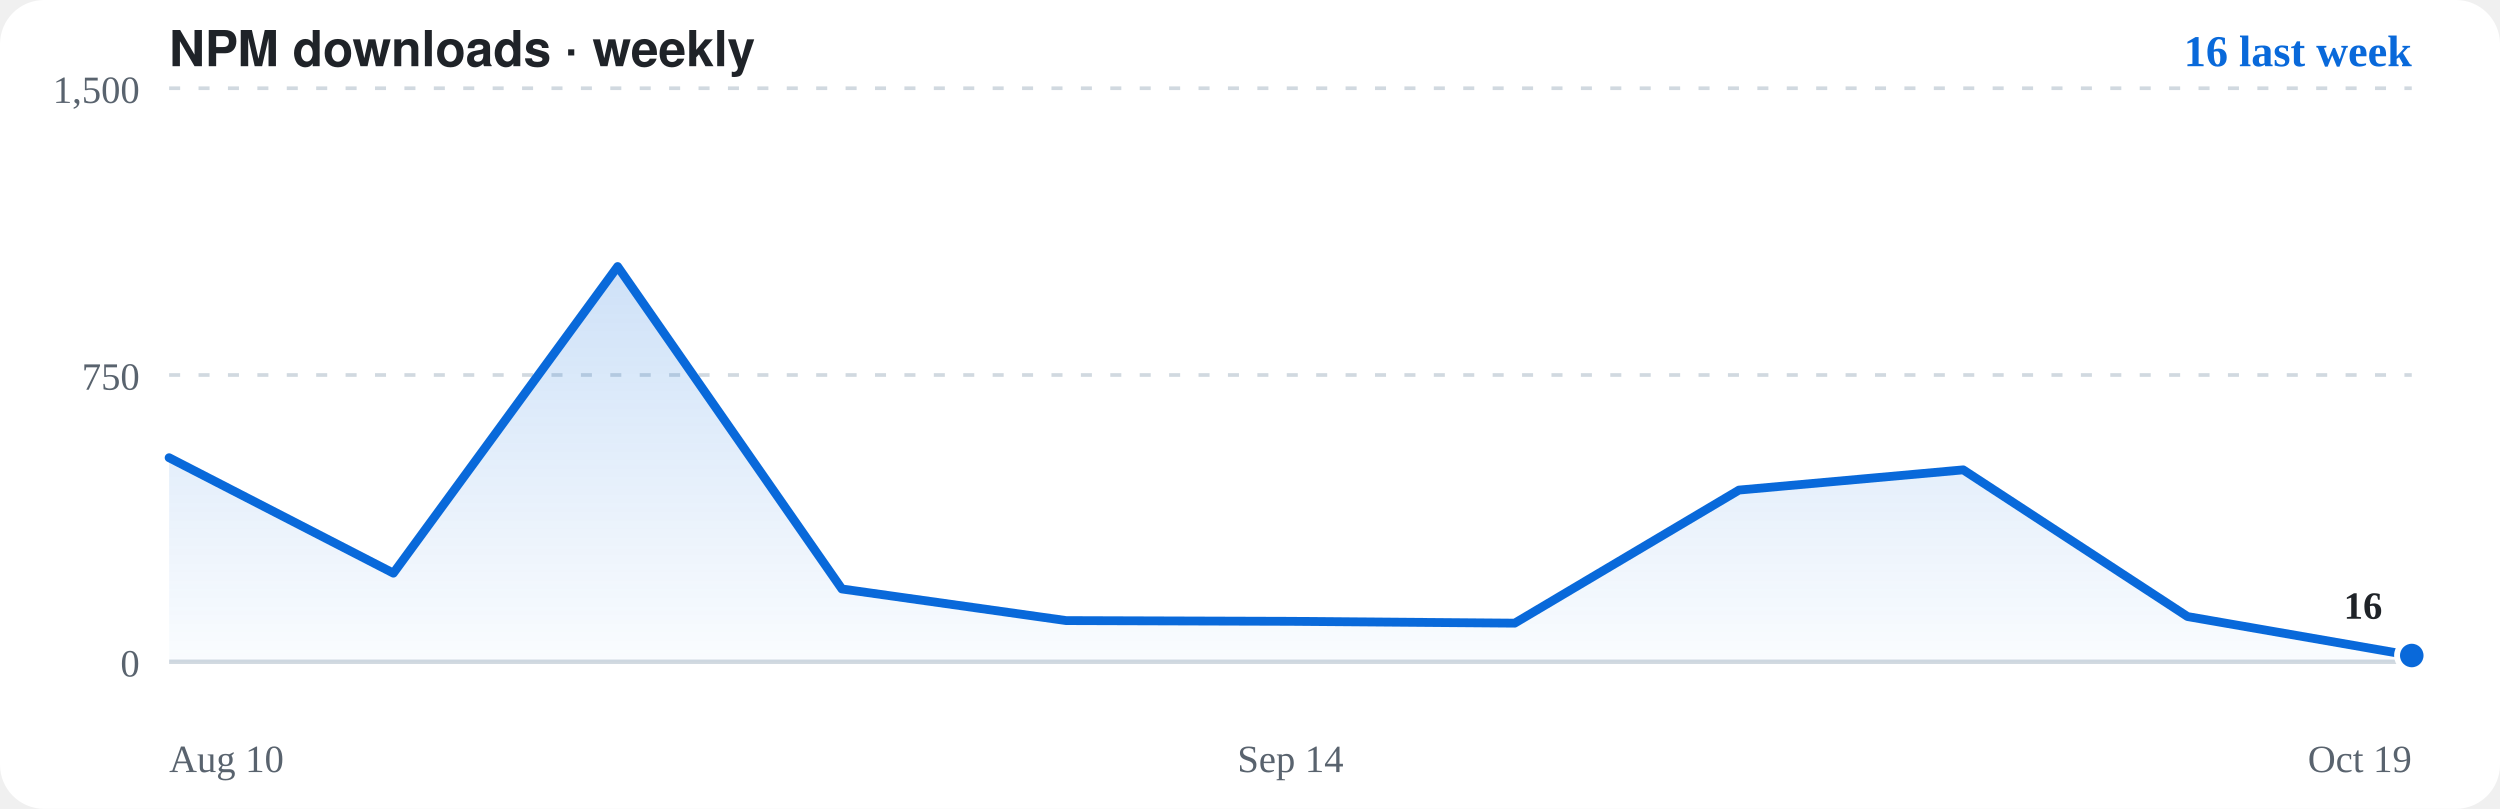
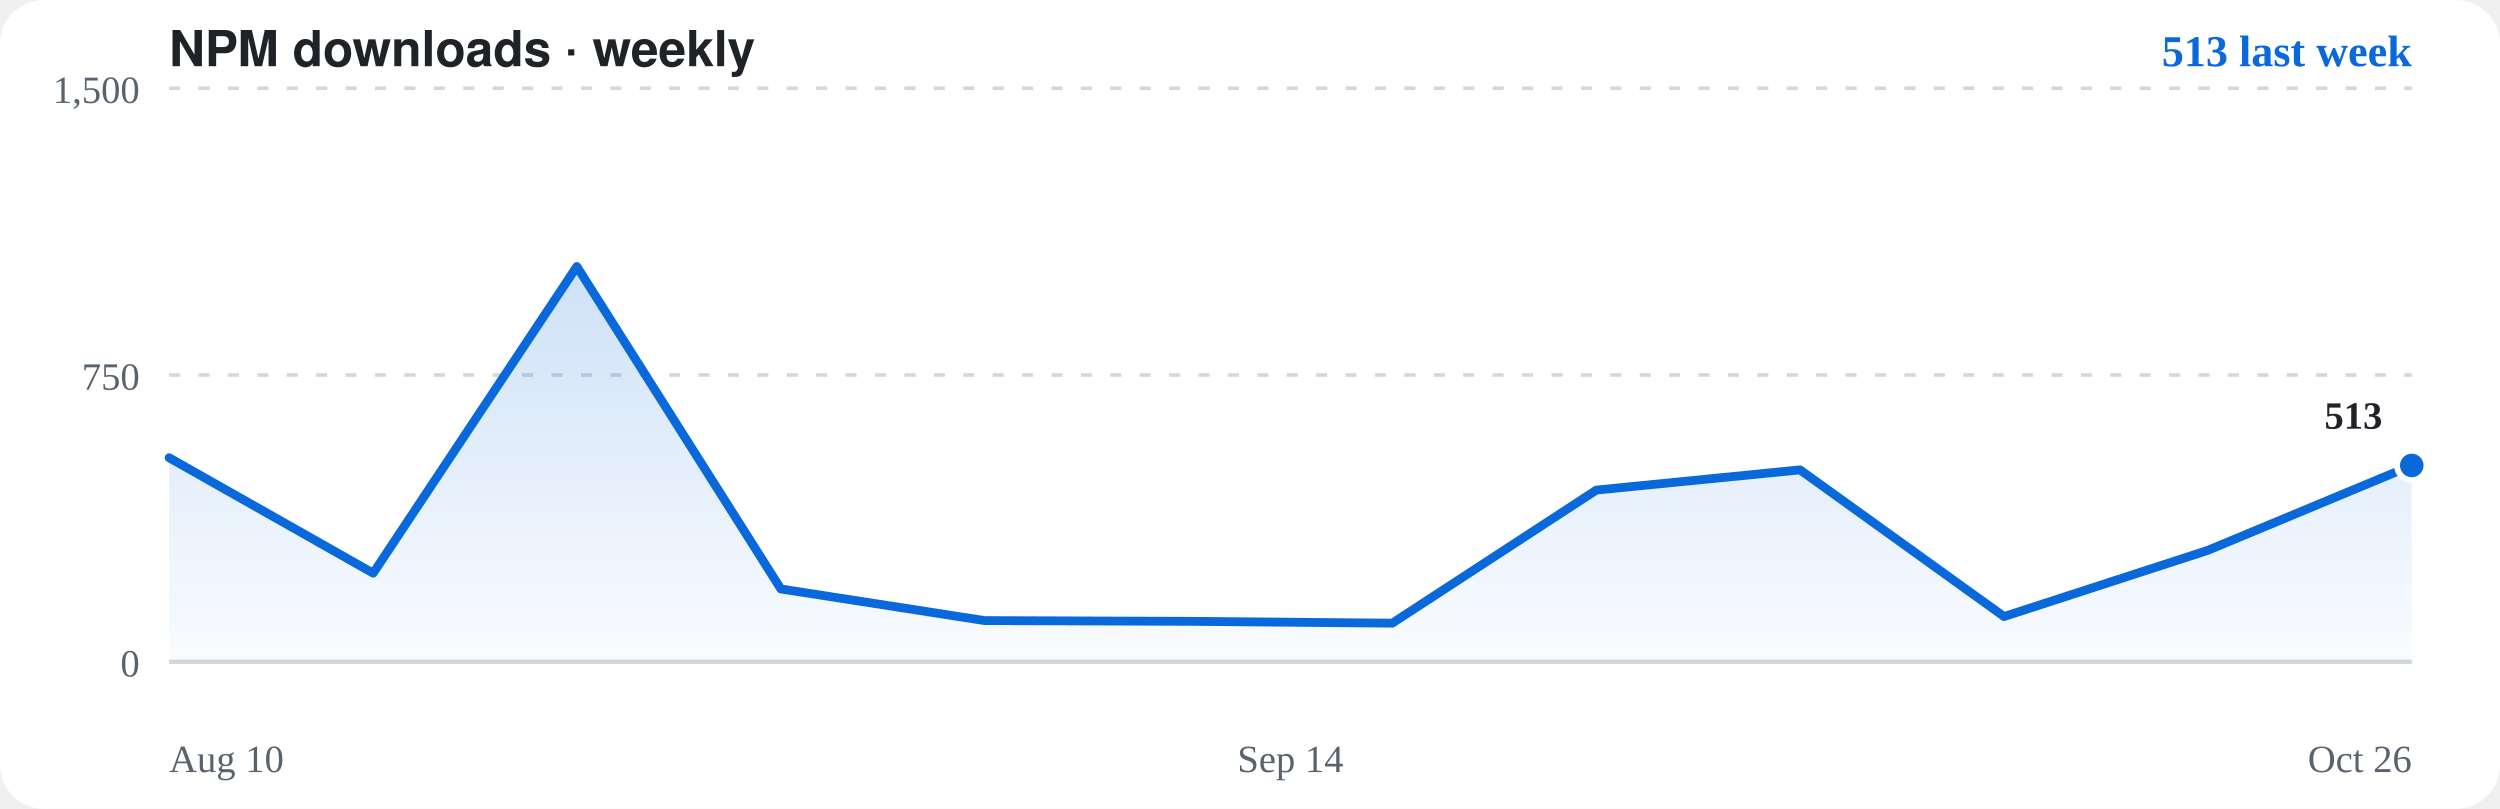
<svg xmlns="http://www.w3.org/2000/svg" viewBox="0 0 680 220" role="img" aria-label="NPM downloads for opencode-chromium, weekly">
  <rect width="680" height="220" rx="12" fill="#ffffff" />
  <text x="46" y="18" font-family="-apple-system,BlinkMacSystemFont,'Segoe UI',Helvetica,Arial,sans-serif" font-size="13.5" font-weight="700" fill="#1f2328">NPM downloads · weekly</text>
-   <text x="656" y="18" text-anchor="end" font-size="12" font-weight="600" fill="#0969da">16 last week</text>
+   <text x="656" y="18" text-anchor="end" font-size="12" font-weight="600" fill="#0969da">513 last week</text>
  <path d="M46,180.0H656" stroke="#d1d9e0" stroke-width="1.2" stroke-dasharray="none" fill="none" />
  <text x="38" y="184.0" text-anchor="end" font-size="10.5" fill="#59636e">0</text>
  <path d="M46,102.0H656" stroke="#d1d9e0" stroke-width="1" stroke-dasharray="3 5" fill="none" />
  <text x="38" y="106.0" text-anchor="end" font-size="10.5" fill="#59636e">750</text>
  <path d="M46,24.0H656" stroke="#d1d9e0" stroke-width="1" stroke-dasharray="3 5" fill="none" />
  <text x="38" y="28.0" text-anchor="end" font-size="10.5" fill="#59636e">1,500</text>
  <defs>
    <linearGradient id="area" x1="0" y1="0" x2="0" y2="1">
      <stop offset="0" stop-color="rgba(9,105,218,0.20)" />
      <stop offset="1" stop-color="rgba(9,105,218,0.02)" />
    </linearGradient>
  </defs>
-   <path d="M46.0,124.5 L107.0,155.9 L168.0,72.5 L229.0,160.2 L290.0,168.8 L351.0,169.0 L412.0,169.5 L473.0,133.3 L534.0,127.8 L595.0,167.7 L656.0,178.3 L656.0,180.0 L46.0,180.0 Z" fill="url(#area)" stroke="none" />
-   <path d="M46.0,124.5 L107.0,155.9 L168.0,72.5 L229.0,160.2 L290.0,168.8 L351.0,169.0 L412.0,169.5 L473.0,133.3 L534.0,127.8 L595.0,167.7 L656.0,178.3" stroke="#0969da" stroke-width="2.4" fill="none" stroke-linecap="round" stroke-linejoin="round" />
-   <circle cx="656.0" cy="178.3" r="4" fill="#0969da" stroke="#ffffff" stroke-width="1.6" />
-   <text x="648.0" y="168.3" text-anchor="end" font-size="10.5" font-weight="600" fill="#1f2328">16</text>
+   <path d="M46.0,124.5 L101.5,155.9 L156.9,72.5 L212.4,160.2 L267.8,168.8 L323.3,169.0 L378.7,169.5 L434.2,133.3 L489.6,127.8 L545.1,167.7 L600.5,149.7 L656.0,126.6 L656.0,180.0 L46.0,180.0 Z" fill="url(#area)" stroke="none" />
+   <path d="M46.0,124.5 L101.5,155.9 L156.9,72.5 L212.4,160.2 L267.8,168.8 L323.3,169.0 L378.7,169.5 L434.2,133.3 L489.6,127.8 L545.1,167.7 L600.5,149.7 L656.0,126.6" stroke="#0969da" stroke-width="2.4" fill="none" stroke-linecap="round" stroke-linejoin="round" />
+   <circle cx="656.0" cy="126.6" r="4" fill="#0969da" stroke="#ffffff" stroke-width="1.6" />
+   <text x="648.0" y="116.6" text-anchor="end" font-size="10.5" font-weight="600" fill="#1f2328">513</text>
  <text x="46" y="210" font-size="10.5" fill="#59636e">Aug 10</text>
  <text x="351.0" y="210" text-anchor="middle" font-size="10.5" fill="#59636e">Sep 14</text>
-   <text x="656" y="210" text-anchor="end" font-size="10.5" fill="#59636e">Oct 19</text>
+   <text x="656" y="210" text-anchor="end" font-size="10.5" fill="#59636e">Oct 26</text>
</svg>
